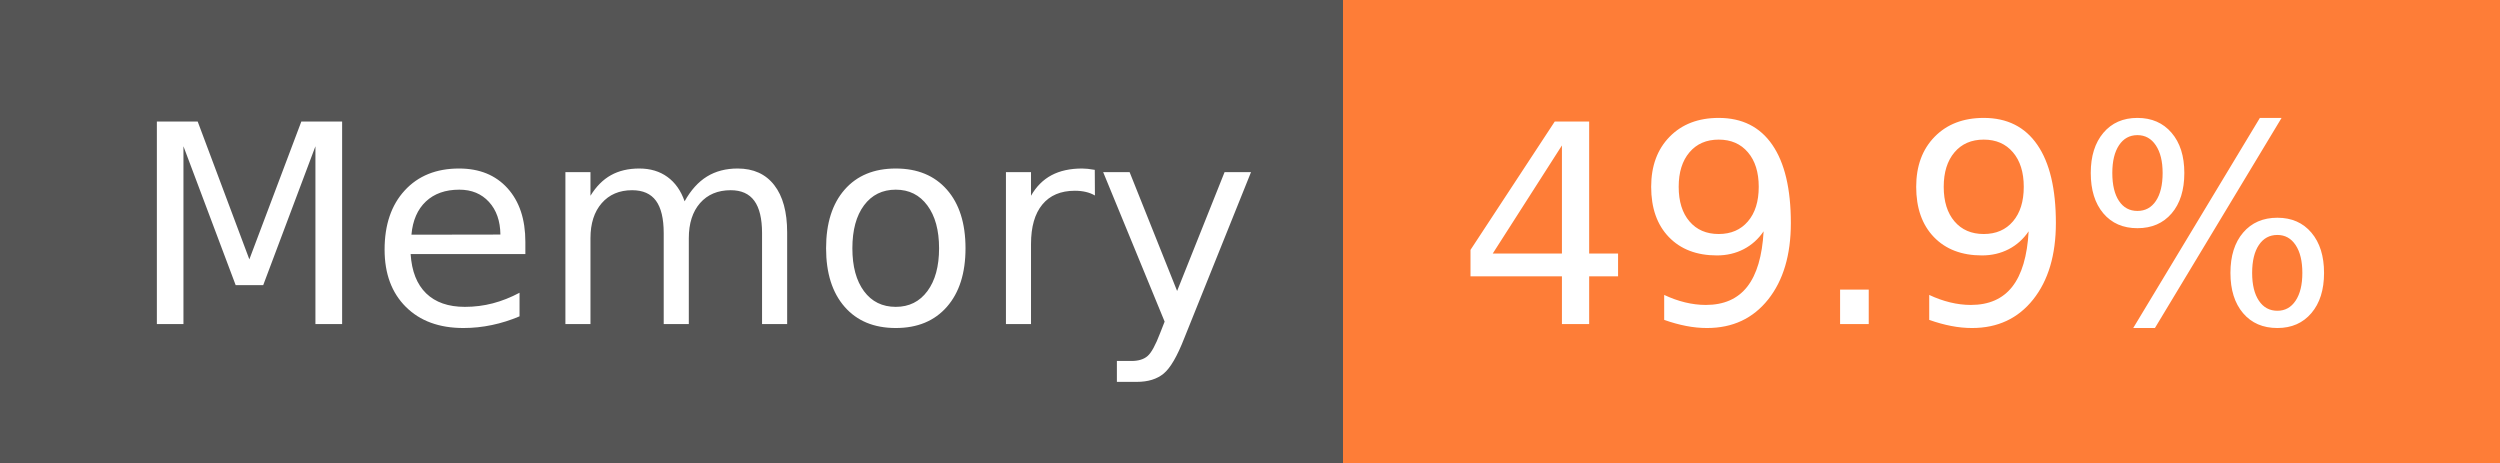
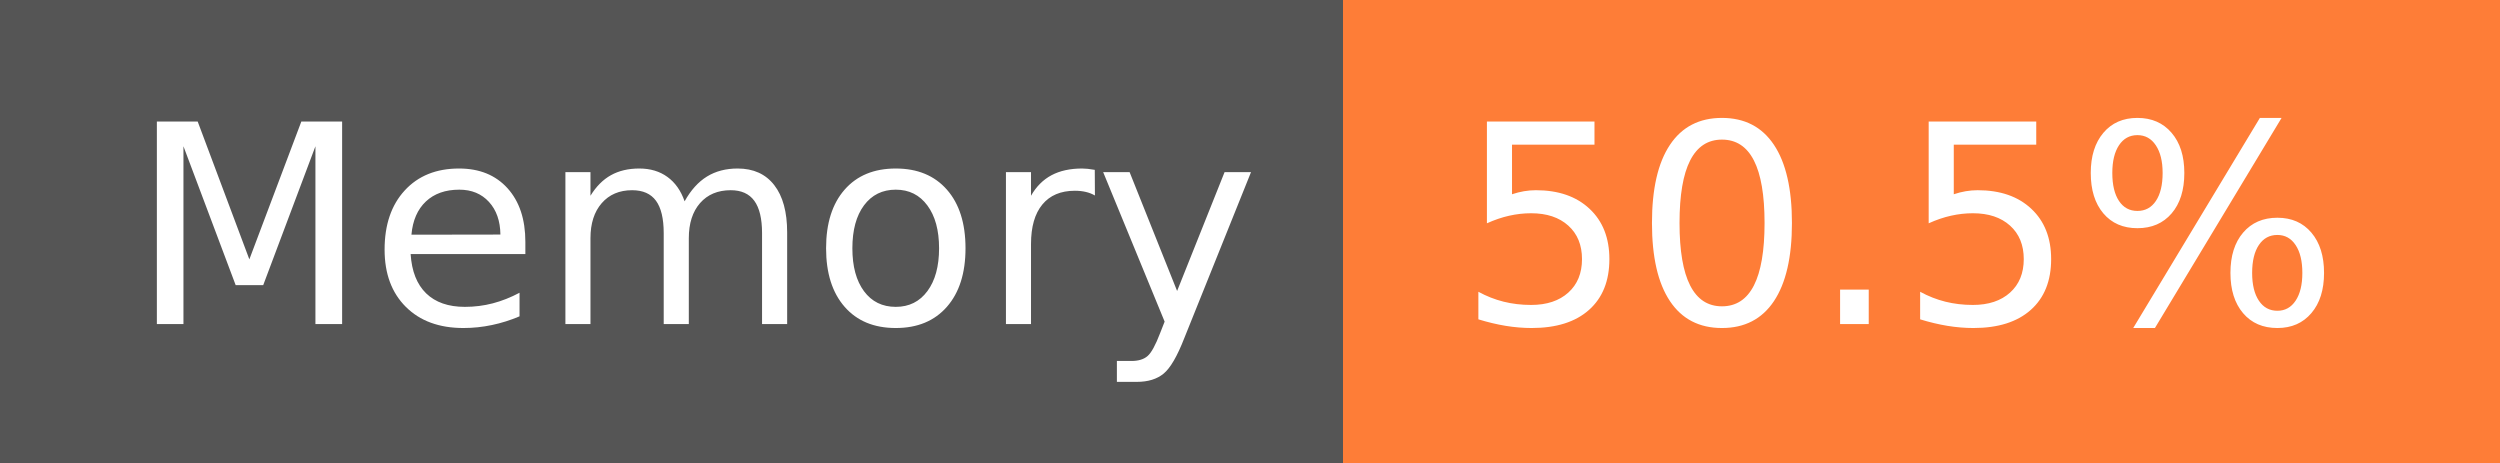
- <svg xmlns="http://www.w3.org/2000/svg" width="108" height="20" role="img" aria-label="Memory: 49.9%">
+ <svg xmlns="http://www.w3.org/2000/svg" width="108" height="20" role="img" aria-label="Memory: 50.5%">
  <g shape-rendering="crispEdges">
    <rect width="58" height="20" fill="#555" />
    <rect x="58" width="50" height="20" fill="#fe7d37" />
  </g>
  <g fill="#fff" text-anchor="middle" font-family="Verdana,Geneva,DejaVu Sans,sans-serif" text-rendering="geometricPrecision" font-size="120">
    <text x="300" y="140" transform="scale(.1)" fill="#fff" textLength="466">Memory</text>
-     <text x="820" y="140" transform="scale(.1)" fill="#fff" textLength="390">49.9%</text>
+     <text x="820" y="140" transform="scale(.1)" fill="#fff" textLength="390">50.5%</text>
  </g>
</svg>
